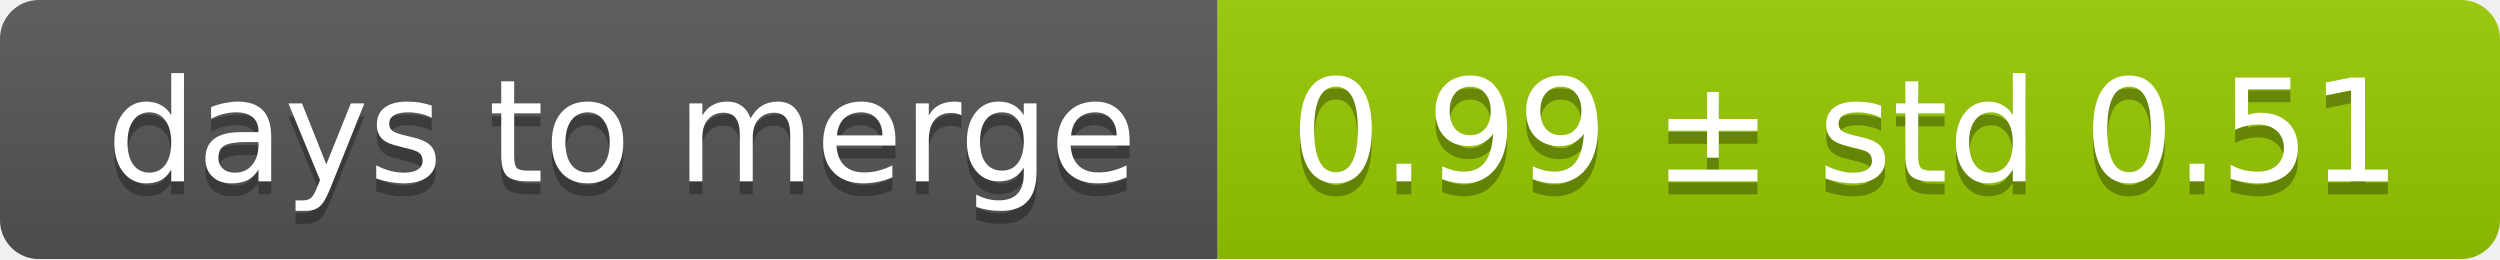
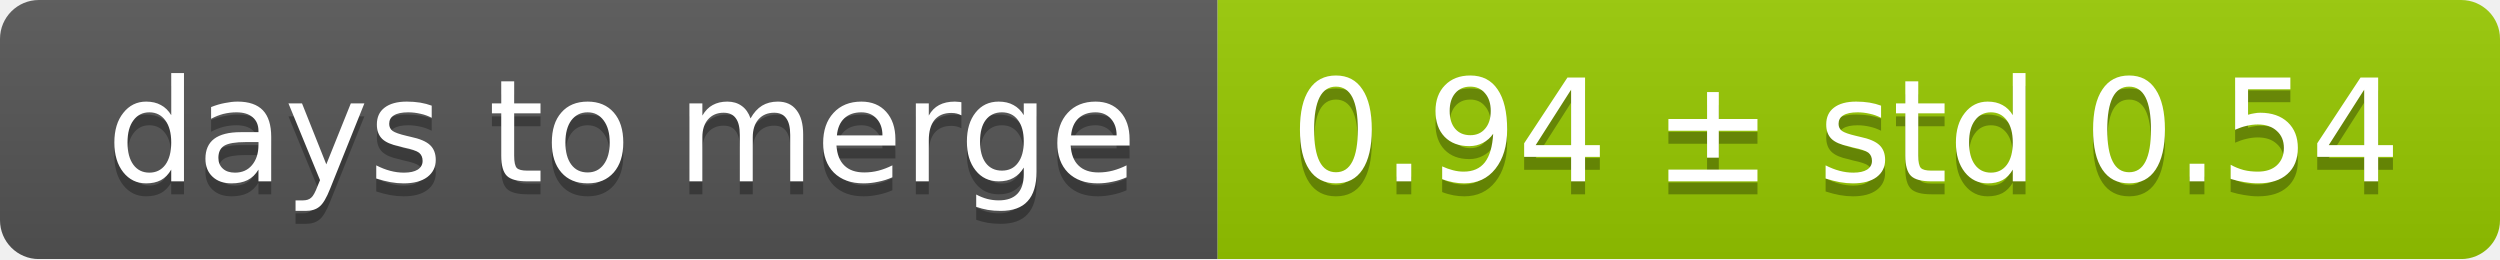
<svg xmlns="http://www.w3.org/2000/svg" width="193" height="20">
  <linearGradient id="smooth" x2="0" y2="100%">
    <stop offset="0" stop-color="#bbb" stop-opacity=".1" />
    <stop offset="1" stop-opacity=".1" />
  </linearGradient>
  <mask id="round">
    <rect width="193" height="20" rx="3" fill="#fff" />
  </mask>
  <g mask="url(#round)">
    <rect width="94" height="20" fill="#555" />
    <rect x="94" width="99" height="20" fill="#97ca00" />
    <rect width="193" height="20" fill="url(#smooth)" />
  </g>
  <g fill="#fff" text-anchor="middle" font-family="DejaVu Sans,Verdana,Geneva,sans-serif" font-size="11">
    <text x="48" y="15" fill="#010101" fill-opacity=".3">days to merge</text>
    <text x="48" y="14">days to merge</text>
-     <text x="142.5" y="15" fill="#010101" fill-opacity=".3">0.99 ± std 0.51</text>
-     <text x="142.5" y="14">0.99 ± std 0.51</text>
+     <text x="142.5" y="15" fill="#010101" fill-opacity=".3">0.94 ± std 0.54</text>
+     <text x="142.5" y="14">0.94 ± std 0.54</text>
  </g>
</svg>
